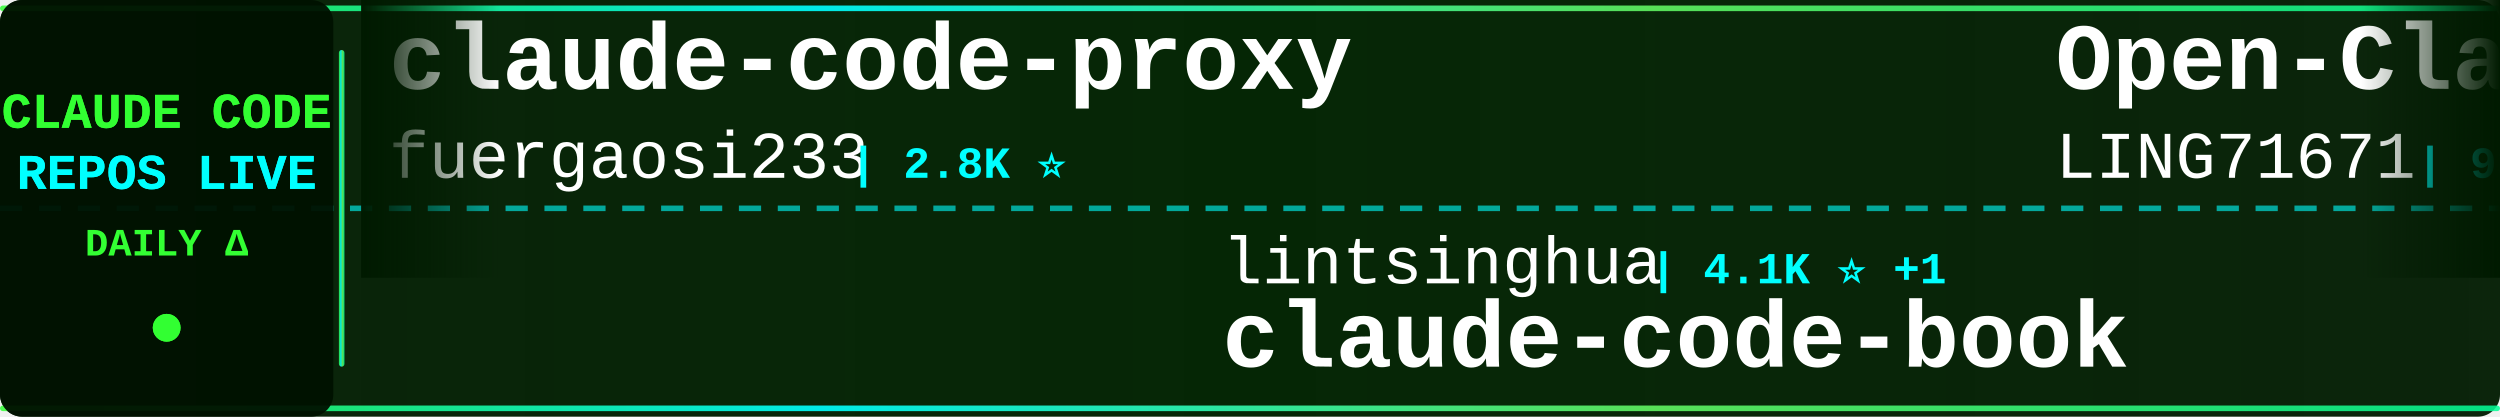
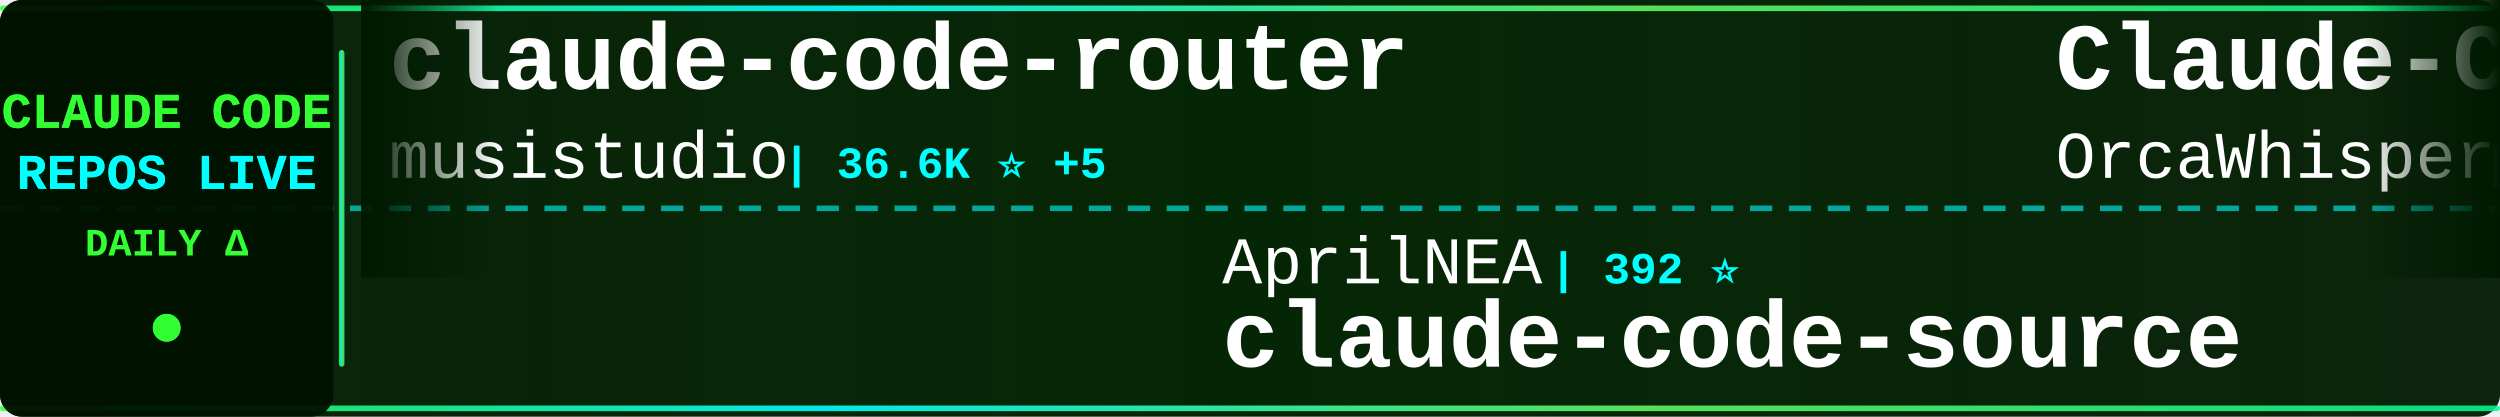
<svg xmlns="http://www.w3.org/2000/svg" width="900" height="150">
  <defs>
    <linearGradient id="tickerBg" x1="0%" y1="0%" x2="100%" y2="0%">
      <stop offset="0%" style="stop-color:#001a00;stop-opacity:0.95" />
      <stop offset="50%" style="stop-color:#002200;stop-opacity:0.98" />
      <stop offset="100%" style="stop-color:#001a00;stop-opacity:0.95" />
    </linearGradient>
    <linearGradient id="borderGrad" x1="0%" y1="0%" x2="100%" y2="0%">
      <stop offset="0%" style="stop-color:#33ff33;stop-opacity:0.85">
        <animate attributeName="stop-opacity" values="0.85;1;0.85" dur="2s" repeatCount="indefinite" />
      </stop>
      <stop offset="33%" style="stop-color:#00ffff;stop-opacity:0.9">
        <animate attributeName="stop-opacity" values="0.9;1;0.9" dur="2.2s" repeatCount="indefinite" />
      </stop>
      <stop offset="66%" style="stop-color:#66ff66;stop-opacity:0.85">
        <animate attributeName="stop-opacity" values="0.85;1;0.85" dur="1.8s" repeatCount="indefinite" />
      </stop>
      <stop offset="100%" style="stop-color:#00ff99;stop-opacity:0.85">
        <animate attributeName="stop-opacity" values="0.85;1;0.85" dur="2s" repeatCount="indefinite" />
      </stop>
    </linearGradient>
    <filter id="textGlow">
      <feGaussianBlur stdDeviation="0.1" result="coloredBlur" />
      <feMerge>
        <feMergeNode in="coloredBlur" />
        <feMergeNode in="SourceGraphic" />
      </feMerge>
    </filter>
    <filter id="metricGlow">
      <feGaussianBlur stdDeviation="0.2" result="coloredBlur" />
      <feMerge>
        <feMergeNode in="coloredBlur" />
        <feMergeNode in="SourceGraphic" />
      </feMerge>
    </filter>
    <linearGradient id="leftFade" x1="0%" y1="0%" x2="100%" y2="0%">
      <stop offset="0%" style="stop-color:#001a00;stop-opacity:1" />
      <stop offset="100%" style="stop-color:#001a00;stop-opacity:0" />
    </linearGradient>
    <linearGradient id="rightFade" x1="0%" y1="0%" x2="100%" y2="0%">
      <stop offset="0%" style="stop-color:#001a00;stop-opacity:0" />
      <stop offset="100%" style="stop-color:#001a00;stop-opacity:1" />
    </linearGradient>
  </defs>
  <rect width="900" height="150" fill="url(#tickerBg)" rx="8" />
  <rect x="0" y="2" width="900" height="2" fill="url(#borderGrad)" rx="1" />
  <rect x="0" y="146" width="900" height="2" fill="url(#borderGrad)" rx="1" />
  <line x1="0" y1="75" x2="900" y2="75" stroke="#00ffff" stroke-width="2" stroke-dasharray="8 6" opacity="0.6" />
  <rect x="0" y="0" width="120" height="150" fill="#001100" opacity="0.95" rx="8" />
  <text x="60" y="46" font-family="'Courier New', monospace" font-size="18" font-weight="bold" fill="#33ff33" text-anchor="middle" filter="url(#textGlow)">
    CLAUDE CODE
  </text>
  <text x="60" y="68" font-family="'Courier New', monospace" font-size="18" font-weight="bold" fill="#00ffff" text-anchor="middle" filter="url(#textGlow)">
    REPOS LIVE
  </text>
  <text x="60" y="92" font-family="'Courier New', monospace" font-size="14" font-weight="bold" fill="#33ff33" text-anchor="middle">
    DAILY Δ
  </text>
  <circle cx="60" cy="118" r="5" fill="#33ff33" filter="url(#metricGlow)">
    <animate attributeName="r" values="4;6;4" dur="1.5s" repeatCount="indefinite" />
    <animate attributeName="opacity" values="0.6;1;0.6" dur="1.5s" repeatCount="indefinite" />
  </circle>
  <rect x="122" y="18" width="2" height="114" fill="url(#borderGrad)" rx="1" />
  <clipPath id="tickerClip">
    <rect x="130" y="0" width="770" height="150" />
  </clipPath>
  <g clip-path="url(#tickerClip)">
    <g id="tickerItems">
      <animateTransform attributeName="transform" attributeType="XML" type="translate" from="0 0" to="-3000 0" dur="54s" repeatCount="indefinite" />
      <g transform="translate(0, 0)">
-         <text x="140" y="32" font-family="'Courier New', monospace" font-size="34" font-weight="bold" fill="#ffffff">claude-code-proxy</text>
-         <text x="140" y="64" font-family="'Courier New', monospace" font-size="24" font-weight="normal" fill="#ffffff" opacity="1.0">fuergaosi233</text>
-         <text x="306" y="64" font-family="'Courier New', monospace" font-size="16" font-weight="bold" fill="#00ffff"> | 2.8K ⭐</text>
+         <text x="140" y="32" font-family="'Courier New', monospace" font-size="34" font-weight="bold" fill="#ffffff">claude-code-router</text>
+         <text x="140" y="64" font-family="'Courier New', monospace" font-size="24" font-weight="normal" fill="#ffffff" opacity="1.0">musistudio</text>
+         <text x="282" y="64" font-family="'Courier New', monospace" font-size="16" font-weight="bold" fill="#00ffff"> | 36.6K ⭐ +5</text>
      </g>
      <g transform="translate(300, 0)">
-         <text x="140" y="102" font-family="'Courier New', monospace" font-size="24" font-weight="normal" fill="#ffffff" opacity="1.0">lintsinghua</text>
-         <text x="294" y="102" font-family="'Courier New', monospace" font-size="16" font-weight="bold" fill="#00ffff"> | 4.1K ⭐ +1</text>
-         <text x="140" y="132" font-family="'Courier New', monospace" font-size="34" font-weight="bold" fill="#ffffff">claude-code-book</text>
+         <text x="140" y="102" font-family="'Courier New', monospace" font-size="24" font-weight="normal" fill="#ffffff" opacity="1.0">AprilNEA</text>
+         <text x="258" y="102" font-family="'Courier New', monospace" font-size="16" font-weight="bold" fill="#00ffff"> | 392 ⭐</text>
+         <text x="140" y="132" font-family="'Courier New', monospace" font-size="34" font-weight="bold" fill="#ffffff">claude-code-source</text>
      </g>
      <g transform="translate(600, 0)">
-         <text x="140" y="32" font-family="'Courier New', monospace" font-size="34" font-weight="bold" fill="#ffffff">Open-ClaudeCode</text>
-         <text x="140" y="64" font-family="'Courier New', monospace" font-size="24" font-weight="normal" fill="#ffffff" opacity="1.0">LING71671</text>
-         <text x="270" y="64" font-family="'Courier New', monospace" font-size="16" font-weight="bold" fill="#00ffff"> | 938 ⭐ +2</text>
+         <text x="140" y="32" font-family="'Courier New', monospace" font-size="34" font-weight="bold" fill="#ffffff">Claude-Code</text>
+         <text x="140" y="64" font-family="'Courier New', monospace" font-size="24" font-weight="normal" fill="#ffffff" opacity="1.0">OrcaWhisper</text>
+         <text x="294" y="64" font-family="'Courier New', monospace" font-size="16" font-weight="bold" fill="#00ffff"> | 87 ⭐</text>
      </g>
      <g transform="translate(900, 0)">
-         <text x="140" y="102" font-family="'Courier New', monospace" font-size="24" font-weight="normal" fill="#ffffff" opacity="1.0">Yuyz0112</text>
-         <text x="258" y="102" font-family="'Courier New', monospace" font-size="16" font-weight="bold" fill="#00ffff"> | 2.4K ⭐</text>
-         <text x="140" y="132" font-family="'Courier New', monospace" font-size="34" font-weight="bold" fill="#ffffff">claude-code-reverse</text>
+         <text x="140" y="102" font-family="'Courier New', monospace" font-size="24" font-weight="normal" fill="#ffffff" opacity="1.0">Chachamaru127</text>
+         <text x="318" y="102" font-family="'Courier New', monospace" font-size="16" font-weight="bold" fill="#00ffff"> | 3.0K ⭐ +1</text>
+         <text x="140" y="132" font-family="'Courier New', monospace" font-size="34" font-weight="bold" fill="#ffffff">claude-code-harness</text>
      </g>
      <g transform="translate(1200, 0)">
-         <text x="140" y="32" font-family="'Courier New', monospace" font-size="34" font-weight="bold" fill="#ffffff">claude-code-my-workflow</text>
-         <text x="140" y="64" font-family="'Courier New', monospace" font-size="24" font-weight="normal" fill="#ffffff" opacity="1.0">pedrohcgs</text>
+         <text x="140" y="32" font-family="'Courier New', monospace" font-size="34" font-weight="bold" fill="#ffffff">claude-code-action</text>
+         <text x="140" y="64" font-family="'Courier New', monospace" font-size="24" font-weight="normal" fill="#ffffff" opacity="1.0">anthropics</text>
+         <text x="282" y="64" font-family="'Courier New', monospace" font-size="16" font-weight="bold" fill="#00ffff"> | 8.6K ⭐ +1</text>
+       </g>
+       <g transform="translate(1500, 0)">
+         <text x="140" y="102" font-family="'Courier New', monospace" font-size="24" font-weight="normal" fill="#ffffff" opacity="1.0">JrCx7scC</text>
+         <text x="258" y="102" font-family="'Courier New', monospace" font-size="16" font-weight="bold" fill="#00ffff"> | 373 ⭐</text>
+         <text x="140" y="132" font-family="'Courier New', monospace" font-size="34" font-weight="bold" fill="#ffffff">claude-code-source</text>
+       </g>
+       <g transform="translate(1800, 0)">
+         <text x="140" y="32" font-family="'Courier New', monospace" font-size="34" font-weight="bold" fill="#ffffff">claude-code-tips</text>
+         <text x="140" y="64" font-family="'Courier New', monospace" font-size="24" font-weight="normal" fill="#ffffff" opacity="1.0">ykdojo</text>
+         <text x="234" y="64" font-family="'Courier New', monospace" font-size="16" font-weight="bold" fill="#00ffff"> | 9.6K ⭐ +2</text>
+       </g>
+       <g transform="translate(2100, 0)">
+         <text x="140" y="102" font-family="'Courier New', monospace" font-size="24" font-weight="normal" fill="#ffffff" opacity="1.0">anthropics</text>
+         <text x="282" y="102" font-family="'Courier New', monospace" font-size="16" font-weight="bold" fill="#00ffff"> | 5.8K ⭐</text>
+         <text x="140" y="132" font-family="'Courier New', monospace" font-size="34" font-weight="bold" fill="#ffffff">claude-code-security-rev...</text>
+       </g>
+       <g transform="translate(2400, 0)">
+         <text x="140" y="32" font-family="'Courier New', monospace" font-size="34" font-weight="bold" fill="#ffffff">edmunds-claude-code</text>
+         <text x="140" y="64" font-family="'Courier New', monospace" font-size="24" font-weight="normal" fill="#ffffff" opacity="1.0">edmund-io</text>
        <text x="270" y="64" font-family="'Courier New', monospace" font-size="16" font-weight="bold" fill="#00ffff"> | 1.5K ⭐</text>
      </g>
-       <g transform="translate(1500, 0)">
-         <text x="140" y="102" font-family="'Courier New', monospace" font-size="24" font-weight="normal" fill="#ffffff" opacity="1.0">repowise-dev</text>
-         <text x="306" y="102" font-family="'Courier New', monospace" font-size="16" font-weight="bold" fill="#00ffff"> | 1.2K ⭐</text>
-         <text x="140" y="132" font-family="'Courier New', monospace" font-size="34" font-weight="bold" fill="#ffffff">claude-code-prompts</text>
-       </g>
-       <g transform="translate(1800, 0)">
-         <text x="140" y="32" font-family="'Courier New', monospace" font-size="34" font-weight="bold" fill="#ffffff">claude-code-source-build</text>
-         <text x="140" y="64" font-family="'Courier New', monospace" font-size="24" font-weight="normal" fill="#ffffff" opacity="1.0">andrew-kramer-inno</text>
-         <text x="378" y="64" font-family="'Courier New', monospace" font-size="16" font-weight="bold" fill="#00ffff"> | 593 ⭐</text>
-       </g>
-       <g transform="translate(2100, 0)">
-         <text x="140" y="102" font-family="'Courier New', monospace" font-size="24" font-weight="normal" fill="#ffffff" opacity="1.0">diet103</text>
-         <text x="246" y="102" font-family="'Courier New', monospace" font-size="16" font-weight="bold" fill="#00ffff"> | 10.0K ⭐</text>
-         <text x="140" y="132" font-family="'Courier New', monospace" font-size="34" font-weight="bold" fill="#ffffff">claude-code-infrastructu...</text>
-       </g>
-       <g transform="translate(2400, 0)">
-         <text x="140" y="32" font-family="'Courier New', monospace" font-size="34" font-weight="bold" fill="#ffffff">claude-code-source</text>
-         <text x="140" y="64" font-family="'Courier New', monospace" font-size="24" font-weight="normal" fill="#ffffff" opacity="1.0">hangsman</text>
-         <text x="258" y="64" font-family="'Courier New', monospace" font-size="16" font-weight="bold" fill="#00ffff"> | 792 ⭐</text>
-       </g>
      <g transform="translate(2700, 0)">
-         <text x="140" y="102" font-family="'Courier New', monospace" font-size="24" font-weight="normal" fill="#ffffff" opacity="1.0">chauncygu</text>
-         <text x="270" y="102" font-family="'Courier New', monospace" font-size="16" font-weight="bold" fill="#00ffff"> | 2.8K ⭐</text>
-         <text x="140" y="132" font-family="'Courier New', monospace" font-size="34" font-weight="bold" fill="#ffffff">collection-claude-code-s...</text>
+         <text x="140" y="102" font-family="'Courier New', monospace" font-size="24" font-weight="normal" fill="#ffffff" opacity="1.0">Cranot</text>
+         <text x="234" y="102" font-family="'Courier New', monospace" font-size="16" font-weight="bold" fill="#00ffff"> | 2.9K ⭐</text>
+         <text x="140" y="132" font-family="'Courier New', monospace" font-size="34" font-weight="bold" fill="#ffffff">claude-code-guide</text>
      </g>
      <g transform="translate(3000, 0)">
-         <text x="140" y="32" font-family="'Courier New', monospace" font-size="34" font-weight="bold" fill="#ffffff">claude-code-proxy</text>
-         <text x="140" y="64" font-family="'Courier New', monospace" font-size="24" font-weight="normal" fill="#ffffff" opacity="1.0">fuergaosi233</text>
-         <text x="306" y="64" font-family="'Courier New', monospace" font-size="16" font-weight="bold" fill="#00ffff"> | 2.8K ⭐</text>
+         <text x="140" y="32" font-family="'Courier New', monospace" font-size="34" font-weight="bold" fill="#ffffff">claude-code-router</text>
+         <text x="140" y="64" font-family="'Courier New', monospace" font-size="24" font-weight="normal" fill="#ffffff" opacity="1.0">musistudio</text>
+         <text x="282" y="64" font-family="'Courier New', monospace" font-size="16" font-weight="bold" fill="#00ffff"> | 36.6K ⭐ +5</text>
      </g>
      <g transform="translate(3300, 0)">
-         <text x="140" y="102" font-family="'Courier New', monospace" font-size="24" font-weight="normal" fill="#ffffff" opacity="1.0">lintsinghua</text>
-         <text x="294" y="102" font-family="'Courier New', monospace" font-size="16" font-weight="bold" fill="#00ffff"> | 4.1K ⭐ +1</text>
-         <text x="140" y="132" font-family="'Courier New', monospace" font-size="34" font-weight="bold" fill="#ffffff">claude-code-book</text>
+         <text x="140" y="102" font-family="'Courier New', monospace" font-size="24" font-weight="normal" fill="#ffffff" opacity="1.0">AprilNEA</text>
+         <text x="258" y="102" font-family="'Courier New', monospace" font-size="16" font-weight="bold" fill="#00ffff"> | 392 ⭐</text>
+         <text x="140" y="132" font-family="'Courier New', monospace" font-size="34" font-weight="bold" fill="#ffffff">claude-code-source</text>
      </g>
      <g transform="translate(3600, 0)">
-         <text x="140" y="32" font-family="'Courier New', monospace" font-size="34" font-weight="bold" fill="#ffffff">Open-ClaudeCode</text>
-         <text x="140" y="64" font-family="'Courier New', monospace" font-size="24" font-weight="normal" fill="#ffffff" opacity="1.0">LING71671</text>
-         <text x="270" y="64" font-family="'Courier New', monospace" font-size="16" font-weight="bold" fill="#00ffff"> | 938 ⭐ +2</text>
+         <text x="140" y="32" font-family="'Courier New', monospace" font-size="34" font-weight="bold" fill="#ffffff">Claude-Code</text>
+         <text x="140" y="64" font-family="'Courier New', monospace" font-size="24" font-weight="normal" fill="#ffffff" opacity="1.0">OrcaWhisper</text>
+         <text x="294" y="64" font-family="'Courier New', monospace" font-size="16" font-weight="bold" fill="#00ffff"> | 87 ⭐</text>
      </g>
      <g transform="translate(3900, 0)">
-         <text x="140" y="102" font-family="'Courier New', monospace" font-size="24" font-weight="normal" fill="#ffffff" opacity="1.0">Yuyz0112</text>
-         <text x="258" y="102" font-family="'Courier New', monospace" font-size="16" font-weight="bold" fill="#00ffff"> | 2.4K ⭐</text>
-         <text x="140" y="132" font-family="'Courier New', monospace" font-size="34" font-weight="bold" fill="#ffffff">claude-code-reverse</text>
+         <text x="140" y="102" font-family="'Courier New', monospace" font-size="24" font-weight="normal" fill="#ffffff" opacity="1.0">Chachamaru127</text>
+         <text x="318" y="102" font-family="'Courier New', monospace" font-size="16" font-weight="bold" fill="#00ffff"> | 3.0K ⭐ +1</text>
+         <text x="140" y="132" font-family="'Courier New', monospace" font-size="34" font-weight="bold" fill="#ffffff">claude-code-harness</text>
      </g>
    </g>
  </g>
  <rect x="130" y="0" width="50" height="100" fill="url(#leftFade)" />
  <rect x="850" y="0" width="50" height="100" fill="url(#rightFade)" />
</svg>
